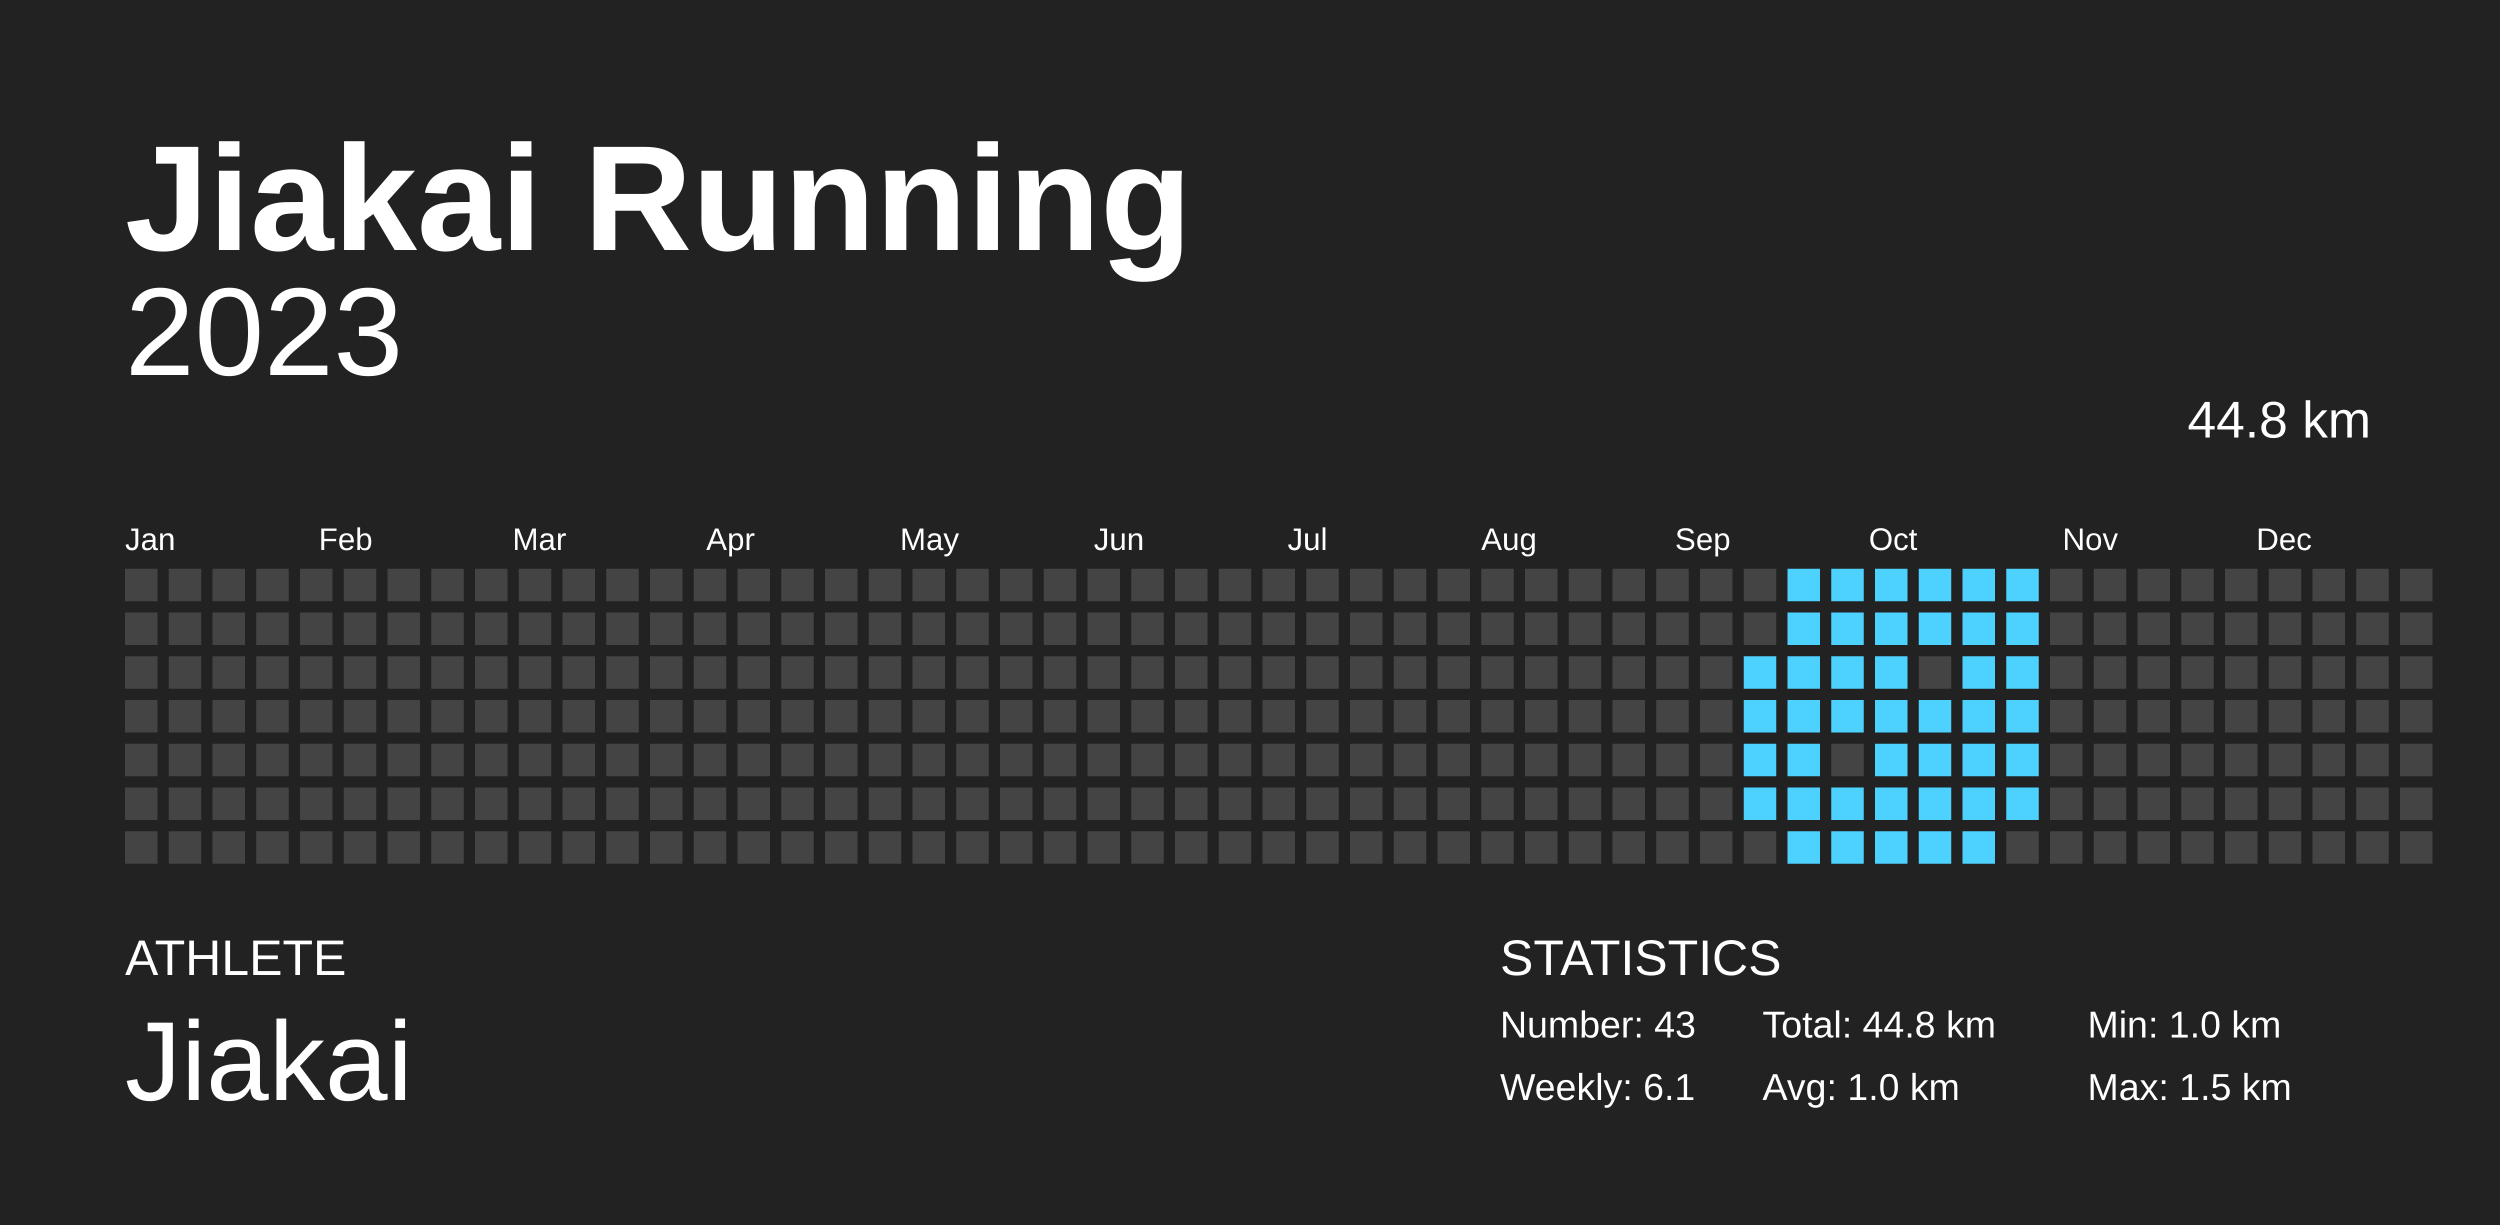
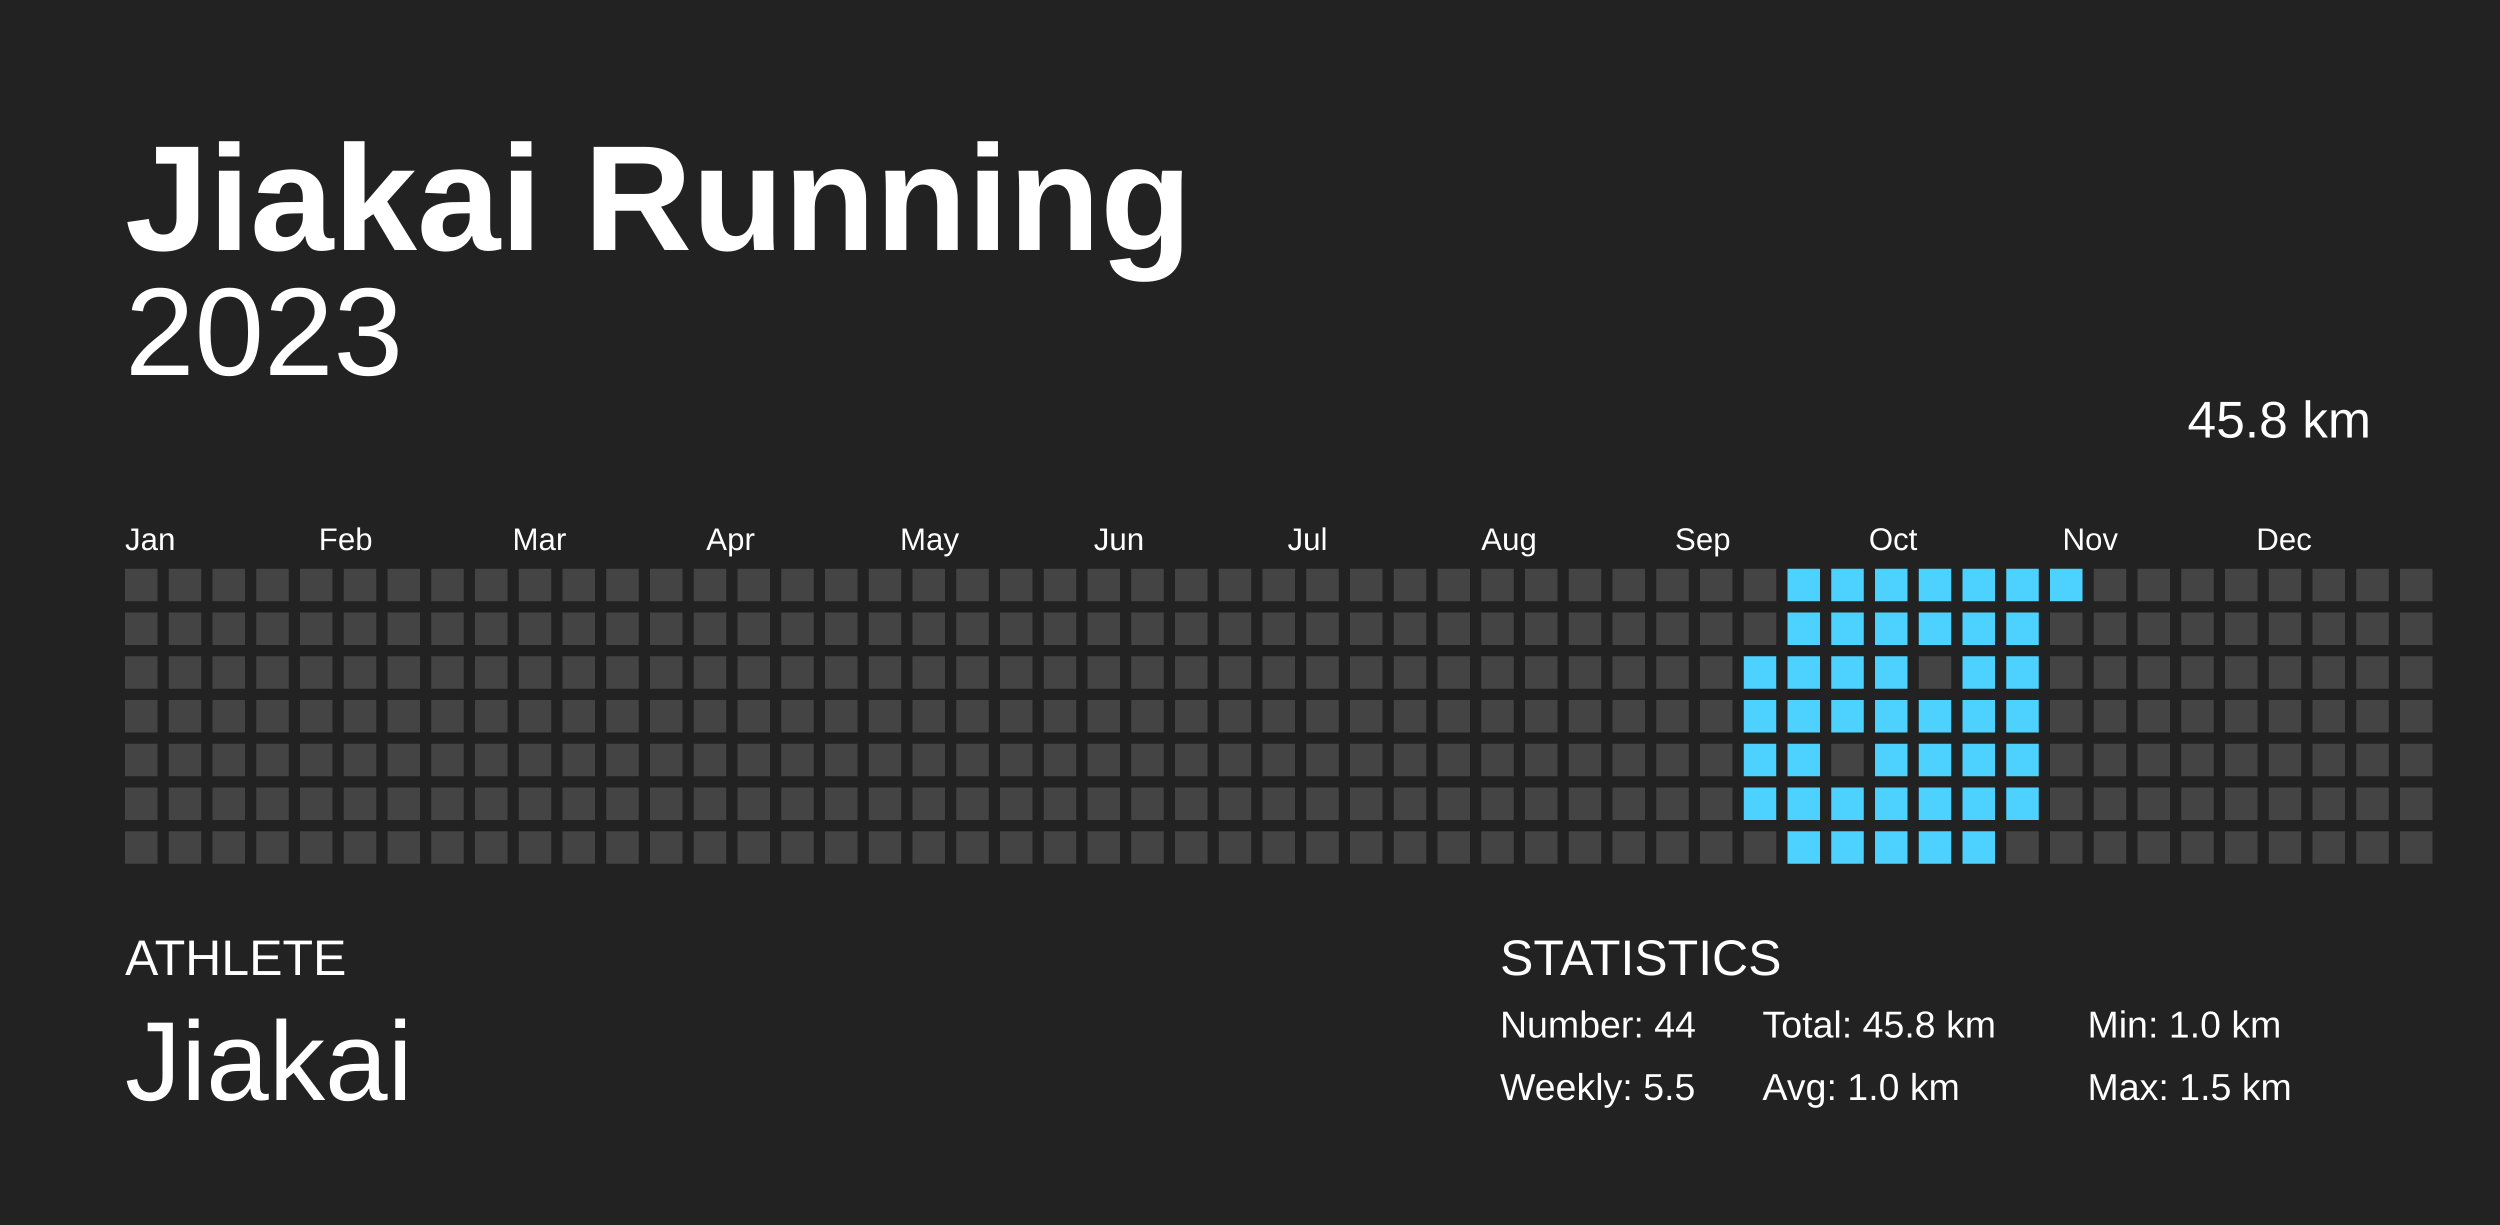
<svg xmlns="http://www.w3.org/2000/svg" width="200mm" height="98mm" baseProfile="full" version="1.1" viewBox="0 0 200 98">
  <rect width="200" height="98" x="0" y="0" fill="#222" />
  <text fill="#FFF" style="font-size:12px;font-family:Arial;font-weight:700" x="10" y="20">Jiakai Running</text>
  <text fill="#FFF" style="font-size:4px;font-family:Arial" x="10" y="78">ATHLETE</text>
  <text fill="#FFF" style="font-size:9px;font-family:Arial" x="10" y="88">Jiakai</text>
  <text fill="#FFF" style="font-size:4px;font-family:Arial" x="120" y="78">STATISTICS</text>
-   <text fill="#FFF" style="font-size:3px;font-family:Arial" x="120" y="83">Number: 43</text>
-   <text fill="#FFF" style="font-size:3px;font-family:Arial" x="120" y="88">Weekly: 6.1</text>
-   <text fill="#FFF" style="font-size:3px;font-family:Arial" x="141" y="83">Total: 44.8 km</text>
+   <text fill="#FFF" style="font-size:3px;font-family:Arial" x="120" y="83">Number: 44</text>
+   <text fill="#FFF" style="font-size:3px;font-family:Arial" x="120" y="88">Weekly: 5.5</text>
+   <text fill="#FFF" style="font-size:3px;font-family:Arial" x="141" y="83">Total: 45.8 km</text>
  <text fill="#FFF" style="font-size:3px;font-family:Arial" x="141" y="88">Avg: 1.0 km</text>
  <text fill="#FFF" style="font-size:3px;font-family:Arial" x="167" y="83">Min: 1.0 km</text>
  <text fill="#FFF" style="font-size:3px;font-family:Arial" x="167" y="88">Max: 1.5 km</text>
  <text x="10" y="30" fill="#FFF" alignment-baseline="hanging" style="font-size:10px;font-family:Arial">2023</text>
-   <text x="175" y="35" fill="#FFF" alignment-baseline="hanging" style="font-size:4.125px;font-family:Arial">44.8 km</text>
+   <text x="175" y="35" fill="#FFF" alignment-baseline="hanging" style="font-size:4.125px;font-family:Arial">45.8 km</text>
  <text fill="#FFF" style="font-size:2.5px;font-family:Arial" x="10" y="44">Jan</text>
  <text fill="#FFF" style="font-size:2.5px;font-family:Arial" x="25.5" y="44">Feb</text>
  <text fill="#FFF" style="font-size:2.5px;font-family:Arial" x="41" y="44">Mar</text>
  <text fill="#FFF" style="font-size:2.5px;font-family:Arial" x="56.5" y="44">Apr</text>
  <text fill="#FFF" style="font-size:2.5px;font-family:Arial" x="72" y="44">May</text>
  <text fill="#FFF" style="font-size:2.5px;font-family:Arial" x="87.5" y="44">Jun</text>
  <text fill="#FFF" style="font-size:2.5px;font-family:Arial" x="103" y="44">Jul</text>
  <text fill="#FFF" style="font-size:2.5px;font-family:Arial" x="118.5" y="44">Aug</text>
  <text fill="#FFF" style="font-size:2.5px;font-family:Arial" x="134" y="44">Sep</text>
  <text fill="#FFF" style="font-size:2.5px;font-family:Arial" x="149.5" y="44">Oct</text>
  <text fill="#FFF" style="font-size:2.5px;font-family:Arial" x="165" y="44">Nov</text>
  <text fill="#FFF" style="font-size:2.5px;font-family:Arial" x="180.5" y="44">Dec</text>
  <rect width="2.6" height="2.6" x="10" y="45.5" fill="#444" />
  <rect width="2.6" height="2.6" x="10" y="49" fill="#444" />
  <rect width="2.6" height="2.6" x="10" y="52.5" fill="#444" />
  <rect width="2.6" height="2.6" x="10" y="56" fill="#444" />
  <rect width="2.6" height="2.6" x="10" y="59.5" fill="#444" />
  <rect width="2.6" height="2.6" x="10" y="63" fill="#444" />
  <rect width="2.6" height="2.6" x="10" y="66.5" fill="#444" />
  <rect width="2.6" height="2.6" x="13.5" y="45.5" fill="#444" />
  <rect width="2.6" height="2.6" x="13.5" y="49" fill="#444" />
  <rect width="2.6" height="2.6" x="13.5" y="52.5" fill="#444" />
  <rect width="2.6" height="2.6" x="13.5" y="56" fill="#444" />
  <rect width="2.6" height="2.6" x="13.5" y="59.5" fill="#444" />
  <rect width="2.6" height="2.6" x="13.5" y="63" fill="#444" />
  <rect width="2.6" height="2.6" x="13.5" y="66.5" fill="#444" />
  <rect width="2.6" height="2.6" x="17" y="45.5" fill="#444" />
  <rect width="2.6" height="2.6" x="17" y="49" fill="#444" />
  <rect width="2.6" height="2.6" x="17" y="52.5" fill="#444" />
  <rect width="2.6" height="2.6" x="17" y="56" fill="#444" />
  <rect width="2.6" height="2.6" x="17" y="59.5" fill="#444" />
  <rect width="2.6" height="2.6" x="17" y="63" fill="#444" />
  <rect width="2.6" height="2.6" x="17" y="66.5" fill="#444" />
  <rect width="2.6" height="2.6" x="20.5" y="45.5" fill="#444" />
  <rect width="2.6" height="2.6" x="20.5" y="49" fill="#444" />
  <rect width="2.6" height="2.6" x="20.5" y="52.5" fill="#444" />
  <rect width="2.6" height="2.6" x="20.5" y="56" fill="#444" />
  <rect width="2.6" height="2.6" x="20.5" y="59.5" fill="#444" />
  <rect width="2.6" height="2.6" x="20.5" y="63" fill="#444" />
  <rect width="2.6" height="2.6" x="20.5" y="66.5" fill="#444" />
  <rect width="2.6" height="2.6" x="24" y="45.5" fill="#444" />
  <rect width="2.6" height="2.6" x="24" y="49" fill="#444" />
  <rect width="2.6" height="2.6" x="24" y="52.5" fill="#444" />
  <rect width="2.6" height="2.6" x="24" y="56" fill="#444" />
  <rect width="2.6" height="2.6" x="24" y="59.5" fill="#444" />
  <rect width="2.6" height="2.6" x="24" y="63" fill="#444" />
  <rect width="2.6" height="2.6" x="24" y="66.5" fill="#444" />
  <rect width="2.6" height="2.6" x="27.5" y="45.5" fill="#444" />
  <rect width="2.6" height="2.6" x="27.5" y="49" fill="#444" />
  <rect width="2.6" height="2.6" x="27.5" y="52.5" fill="#444" />
  <rect width="2.6" height="2.6" x="27.5" y="56" fill="#444" />
  <rect width="2.6" height="2.6" x="27.5" y="59.5" fill="#444" />
  <rect width="2.6" height="2.6" x="27.5" y="63" fill="#444" />
  <rect width="2.6" height="2.6" x="27.5" y="66.5" fill="#444" />
  <rect width="2.6" height="2.6" x="31" y="45.5" fill="#444" />
  <rect width="2.6" height="2.6" x="31" y="49" fill="#444" />
  <rect width="2.6" height="2.6" x="31" y="52.5" fill="#444" />
  <rect width="2.6" height="2.6" x="31" y="56" fill="#444" />
  <rect width="2.6" height="2.6" x="31" y="59.5" fill="#444" />
  <rect width="2.6" height="2.6" x="31" y="63" fill="#444" />
  <rect width="2.6" height="2.6" x="31" y="66.5" fill="#444" />
  <rect width="2.6" height="2.6" x="34.5" y="45.5" fill="#444" />
  <rect width="2.6" height="2.6" x="34.5" y="49" fill="#444" />
  <rect width="2.6" height="2.6" x="34.5" y="52.5" fill="#444" />
  <rect width="2.6" height="2.6" x="34.5" y="56" fill="#444" />
  <rect width="2.6" height="2.6" x="34.5" y="59.5" fill="#444" />
  <rect width="2.6" height="2.6" x="34.5" y="63" fill="#444" />
  <rect width="2.6" height="2.6" x="34.5" y="66.5" fill="#444" />
  <rect width="2.6" height="2.6" x="38" y="45.5" fill="#444" />
  <rect width="2.6" height="2.6" x="38" y="49" fill="#444" />
  <rect width="2.6" height="2.6" x="38" y="52.5" fill="#444" />
  <rect width="2.6" height="2.6" x="38" y="56" fill="#444" />
  <rect width="2.6" height="2.6" x="38" y="59.5" fill="#444" />
  <rect width="2.6" height="2.6" x="38" y="63" fill="#444" />
  <rect width="2.6" height="2.6" x="38" y="66.5" fill="#444" />
  <rect width="2.6" height="2.6" x="41.5" y="45.5" fill="#444" />
  <rect width="2.6" height="2.6" x="41.5" y="49" fill="#444" />
  <rect width="2.6" height="2.6" x="41.5" y="52.5" fill="#444" />
  <rect width="2.6" height="2.6" x="41.5" y="56" fill="#444" />
  <rect width="2.6" height="2.6" x="41.5" y="59.5" fill="#444" />
  <rect width="2.6" height="2.6" x="41.5" y="63" fill="#444" />
  <rect width="2.6" height="2.6" x="41.5" y="66.5" fill="#444" />
  <rect width="2.6" height="2.6" x="45" y="45.5" fill="#444" />
  <rect width="2.6" height="2.6" x="45" y="49" fill="#444" />
  <rect width="2.6" height="2.6" x="45" y="52.5" fill="#444" />
  <rect width="2.6" height="2.6" x="45" y="56" fill="#444" />
  <rect width="2.6" height="2.6" x="45" y="59.5" fill="#444" />
  <rect width="2.6" height="2.6" x="45" y="63" fill="#444" />
  <rect width="2.6" height="2.6" x="45" y="66.5" fill="#444" />
  <rect width="2.6" height="2.6" x="48.5" y="45.5" fill="#444" />
  <rect width="2.6" height="2.6" x="48.5" y="49" fill="#444" />
  <rect width="2.6" height="2.6" x="48.5" y="52.5" fill="#444" />
  <rect width="2.6" height="2.6" x="48.5" y="56" fill="#444" />
  <rect width="2.6" height="2.6" x="48.5" y="59.5" fill="#444" />
  <rect width="2.6" height="2.6" x="48.5" y="63" fill="#444" />
  <rect width="2.6" height="2.6" x="48.5" y="66.5" fill="#444" />
  <rect width="2.6" height="2.6" x="52" y="45.5" fill="#444" />
  <rect width="2.6" height="2.6" x="52" y="49" fill="#444" />
  <rect width="2.6" height="2.6" x="52" y="52.5" fill="#444" />
  <rect width="2.6" height="2.6" x="52" y="56" fill="#444" />
  <rect width="2.6" height="2.6" x="52" y="59.5" fill="#444" />
  <rect width="2.6" height="2.6" x="52" y="63" fill="#444" />
  <rect width="2.6" height="2.6" x="52" y="66.5" fill="#444" />
  <rect width="2.6" height="2.6" x="55.5" y="45.5" fill="#444" />
  <rect width="2.6" height="2.6" x="55.5" y="49" fill="#444" />
  <rect width="2.6" height="2.6" x="55.5" y="52.5" fill="#444" />
  <rect width="2.6" height="2.6" x="55.5" y="56" fill="#444" />
  <rect width="2.6" height="2.6" x="55.5" y="59.5" fill="#444" />
  <rect width="2.6" height="2.6" x="55.5" y="63" fill="#444" />
  <rect width="2.6" height="2.6" x="55.5" y="66.5" fill="#444" />
  <rect width="2.6" height="2.6" x="59" y="45.5" fill="#444" />
  <rect width="2.6" height="2.6" x="59" y="49" fill="#444" />
  <rect width="2.6" height="2.6" x="59" y="52.5" fill="#444" />
  <rect width="2.6" height="2.6" x="59" y="56" fill="#444" />
  <rect width="2.6" height="2.6" x="59" y="59.5" fill="#444" />
  <rect width="2.6" height="2.6" x="59" y="63" fill="#444" />
  <rect width="2.6" height="2.6" x="59" y="66.5" fill="#444" />
  <rect width="2.6" height="2.6" x="62.5" y="45.5" fill="#444" />
  <rect width="2.6" height="2.6" x="62.5" y="49" fill="#444" />
  <rect width="2.6" height="2.6" x="62.5" y="52.5" fill="#444" />
  <rect width="2.6" height="2.6" x="62.5" y="56" fill="#444" />
  <rect width="2.6" height="2.6" x="62.5" y="59.5" fill="#444" />
  <rect width="2.6" height="2.6" x="62.5" y="63" fill="#444" />
  <rect width="2.6" height="2.6" x="62.5" y="66.5" fill="#444" />
  <rect width="2.6" height="2.6" x="66" y="45.5" fill="#444" />
  <rect width="2.6" height="2.6" x="66" y="49" fill="#444" />
  <rect width="2.6" height="2.6" x="66" y="52.5" fill="#444" />
  <rect width="2.6" height="2.6" x="66" y="56" fill="#444" />
  <rect width="2.6" height="2.6" x="66" y="59.5" fill="#444" />
  <rect width="2.6" height="2.6" x="66" y="63" fill="#444" />
  <rect width="2.6" height="2.6" x="66" y="66.5" fill="#444" />
  <rect width="2.6" height="2.6" x="69.5" y="45.5" fill="#444" />
  <rect width="2.6" height="2.6" x="69.5" y="49" fill="#444" />
  <rect width="2.6" height="2.6" x="69.5" y="52.5" fill="#444" />
  <rect width="2.6" height="2.6" x="69.5" y="56" fill="#444" />
  <rect width="2.6" height="2.6" x="69.5" y="59.5" fill="#444" />
  <rect width="2.6" height="2.6" x="69.5" y="63" fill="#444" />
  <rect width="2.6" height="2.6" x="69.5" y="66.5" fill="#444" />
  <rect width="2.6" height="2.6" x="73" y="45.5" fill="#444" />
  <rect width="2.6" height="2.6" x="73" y="49" fill="#444" />
  <rect width="2.6" height="2.6" x="73" y="52.5" fill="#444" />
  <rect width="2.6" height="2.6" x="73" y="56" fill="#444" />
  <rect width="2.6" height="2.6" x="73" y="59.5" fill="#444" />
  <rect width="2.6" height="2.6" x="73" y="63" fill="#444" />
  <rect width="2.6" height="2.6" x="73" y="66.5" fill="#444" />
  <rect width="2.6" height="2.6" x="76.5" y="45.5" fill="#444" />
  <rect width="2.6" height="2.6" x="76.5" y="49" fill="#444" />
  <rect width="2.6" height="2.6" x="76.5" y="52.5" fill="#444" />
  <rect width="2.6" height="2.6" x="76.5" y="56" fill="#444" />
  <rect width="2.6" height="2.6" x="76.5" y="59.5" fill="#444" />
  <rect width="2.6" height="2.6" x="76.5" y="63" fill="#444" />
  <rect width="2.6" height="2.6" x="76.5" y="66.5" fill="#444" />
  <rect width="2.6" height="2.6" x="80" y="45.5" fill="#444" />
  <rect width="2.6" height="2.6" x="80" y="49" fill="#444" />
  <rect width="2.6" height="2.6" x="80" y="52.5" fill="#444" />
  <rect width="2.6" height="2.6" x="80" y="56" fill="#444" />
  <rect width="2.6" height="2.6" x="80" y="59.5" fill="#444" />
  <rect width="2.6" height="2.6" x="80" y="63" fill="#444" />
  <rect width="2.6" height="2.6" x="80" y="66.5" fill="#444" />
  <rect width="2.6" height="2.6" x="83.5" y="45.5" fill="#444" />
  <rect width="2.6" height="2.6" x="83.5" y="49" fill="#444" />
  <rect width="2.6" height="2.6" x="83.5" y="52.5" fill="#444" />
  <rect width="2.6" height="2.6" x="83.5" y="56" fill="#444" />
  <rect width="2.6" height="2.6" x="83.5" y="59.5" fill="#444" />
  <rect width="2.6" height="2.6" x="83.5" y="63" fill="#444" />
  <rect width="2.6" height="2.6" x="83.5" y="66.5" fill="#444" />
  <rect width="2.6" height="2.6" x="87" y="45.5" fill="#444" />
  <rect width="2.6" height="2.6" x="87" y="49" fill="#444" />
  <rect width="2.6" height="2.6" x="87" y="52.5" fill="#444" />
  <rect width="2.6" height="2.6" x="87" y="56" fill="#444" />
  <rect width="2.6" height="2.6" x="87" y="59.5" fill="#444" />
  <rect width="2.6" height="2.6" x="87" y="63" fill="#444" />
  <rect width="2.6" height="2.6" x="87" y="66.5" fill="#444" />
  <rect width="2.6" height="2.6" x="90.5" y="45.5" fill="#444" />
  <rect width="2.6" height="2.6" x="90.5" y="49" fill="#444" />
  <rect width="2.6" height="2.6" x="90.5" y="52.5" fill="#444" />
  <rect width="2.6" height="2.6" x="90.5" y="56" fill="#444" />
  <rect width="2.6" height="2.6" x="90.5" y="59.5" fill="#444" />
  <rect width="2.6" height="2.6" x="90.5" y="63" fill="#444" />
  <rect width="2.6" height="2.6" x="90.5" y="66.5" fill="#444" />
  <rect width="2.6" height="2.6" x="94" y="45.5" fill="#444" />
  <rect width="2.6" height="2.6" x="94" y="49" fill="#444" />
  <rect width="2.6" height="2.6" x="94" y="52.5" fill="#444" />
  <rect width="2.6" height="2.6" x="94" y="56" fill="#444" />
  <rect width="2.6" height="2.6" x="94" y="59.5" fill="#444" />
  <rect width="2.6" height="2.6" x="94" y="63" fill="#444" />
  <rect width="2.6" height="2.6" x="94" y="66.5" fill="#444" />
  <rect width="2.6" height="2.6" x="97.5" y="45.5" fill="#444" />
  <rect width="2.6" height="2.6" x="97.5" y="49" fill="#444" />
  <rect width="2.6" height="2.6" x="97.5" y="52.5" fill="#444" />
  <rect width="2.6" height="2.6" x="97.5" y="56" fill="#444" />
  <rect width="2.6" height="2.6" x="97.5" y="59.5" fill="#444" />
  <rect width="2.6" height="2.6" x="97.5" y="63" fill="#444" />
  <rect width="2.6" height="2.6" x="97.5" y="66.5" fill="#444" />
  <rect width="2.6" height="2.6" x="101" y="45.5" fill="#444" />
  <rect width="2.6" height="2.6" x="101" y="49" fill="#444" />
  <rect width="2.6" height="2.6" x="101" y="52.5" fill="#444" />
  <rect width="2.6" height="2.6" x="101" y="56" fill="#444" />
  <rect width="2.6" height="2.6" x="101" y="59.5" fill="#444" />
  <rect width="2.6" height="2.6" x="101" y="63" fill="#444" />
  <rect width="2.6" height="2.6" x="101" y="66.5" fill="#444" />
  <rect width="2.6" height="2.6" x="104.5" y="45.5" fill="#444" />
  <rect width="2.6" height="2.6" x="104.5" y="49" fill="#444" />
  <rect width="2.6" height="2.6" x="104.5" y="52.5" fill="#444" />
  <rect width="2.6" height="2.6" x="104.5" y="56" fill="#444" />
  <rect width="2.6" height="2.6" x="104.5" y="59.5" fill="#444" />
  <rect width="2.6" height="2.6" x="104.5" y="63" fill="#444" />
  <rect width="2.6" height="2.6" x="104.5" y="66.5" fill="#444" />
  <rect width="2.6" height="2.6" x="108" y="45.5" fill="#444" />
  <rect width="2.6" height="2.6" x="108" y="49" fill="#444" />
  <rect width="2.6" height="2.6" x="108" y="52.5" fill="#444" />
  <rect width="2.6" height="2.6" x="108" y="56" fill="#444" />
  <rect width="2.6" height="2.6" x="108" y="59.5" fill="#444" />
  <rect width="2.6" height="2.6" x="108" y="63" fill="#444" />
  <rect width="2.6" height="2.6" x="108" y="66.5" fill="#444" />
  <rect width="2.6" height="2.6" x="111.5" y="45.5" fill="#444" />
  <rect width="2.6" height="2.6" x="111.5" y="49" fill="#444" />
  <rect width="2.6" height="2.6" x="111.5" y="52.5" fill="#444" />
  <rect width="2.6" height="2.6" x="111.5" y="56" fill="#444" />
  <rect width="2.6" height="2.6" x="111.5" y="59.5" fill="#444" />
  <rect width="2.6" height="2.6" x="111.5" y="63" fill="#444" />
  <rect width="2.6" height="2.6" x="111.5" y="66.5" fill="#444" />
  <rect width="2.6" height="2.6" x="115" y="45.5" fill="#444" />
  <rect width="2.6" height="2.6" x="115" y="49" fill="#444" />
  <rect width="2.6" height="2.6" x="115" y="52.5" fill="#444" />
  <rect width="2.6" height="2.6" x="115" y="56" fill="#444" />
  <rect width="2.6" height="2.6" x="115" y="59.5" fill="#444" />
  <rect width="2.6" height="2.6" x="115" y="63" fill="#444" />
  <rect width="2.6" height="2.6" x="115" y="66.5" fill="#444" />
  <rect width="2.6" height="2.6" x="118.5" y="45.5" fill="#444" />
  <rect width="2.6" height="2.6" x="118.5" y="49" fill="#444" />
  <rect width="2.6" height="2.6" x="118.5" y="52.5" fill="#444" />
  <rect width="2.6" height="2.6" x="118.5" y="56" fill="#444" />
  <rect width="2.6" height="2.6" x="118.5" y="59.5" fill="#444" />
  <rect width="2.6" height="2.6" x="118.5" y="63" fill="#444" />
  <rect width="2.6" height="2.6" x="118.5" y="66.5" fill="#444" />
  <rect width="2.6" height="2.6" x="122" y="45.5" fill="#444" />
  <rect width="2.6" height="2.6" x="122" y="49" fill="#444" />
  <rect width="2.6" height="2.6" x="122" y="52.5" fill="#444" />
  <rect width="2.6" height="2.6" x="122" y="56" fill="#444" />
  <rect width="2.6" height="2.6" x="122" y="59.5" fill="#444" />
  <rect width="2.6" height="2.6" x="122" y="63" fill="#444" />
  <rect width="2.6" height="2.6" x="122" y="66.5" fill="#444" />
  <rect width="2.6" height="2.6" x="125.5" y="45.5" fill="#444" />
  <rect width="2.6" height="2.6" x="125.5" y="49" fill="#444" />
  <rect width="2.6" height="2.6" x="125.5" y="52.5" fill="#444" />
  <rect width="2.6" height="2.6" x="125.5" y="56" fill="#444" />
  <rect width="2.6" height="2.6" x="125.5" y="59.5" fill="#444" />
  <rect width="2.6" height="2.6" x="125.5" y="63" fill="#444" />
  <rect width="2.6" height="2.6" x="125.5" y="66.5" fill="#444" />
  <rect width="2.6" height="2.6" x="129" y="45.5" fill="#444" />
  <rect width="2.6" height="2.6" x="129" y="49" fill="#444" />
  <rect width="2.6" height="2.6" x="129" y="52.5" fill="#444" />
  <rect width="2.6" height="2.6" x="129" y="56" fill="#444" />
  <rect width="2.6" height="2.6" x="129" y="59.5" fill="#444" />
  <rect width="2.6" height="2.6" x="129" y="63" fill="#444" />
  <rect width="2.6" height="2.6" x="129" y="66.5" fill="#444" />
  <rect width="2.6" height="2.6" x="132.5" y="45.5" fill="#444" />
  <rect width="2.6" height="2.6" x="132.5" y="49" fill="#444" />
  <rect width="2.6" height="2.6" x="132.5" y="52.5" fill="#444" />
  <rect width="2.6" height="2.6" x="132.5" y="56" fill="#444" />
  <rect width="2.6" height="2.6" x="132.5" y="59.5" fill="#444" />
  <rect width="2.6" height="2.6" x="132.5" y="63" fill="#444" />
  <rect width="2.6" height="2.6" x="132.5" y="66.5" fill="#444" />
  <rect width="2.6" height="2.6" x="136" y="45.5" fill="#444" />
  <rect width="2.6" height="2.6" x="136" y="49" fill="#444" />
  <rect width="2.6" height="2.6" x="136" y="52.5" fill="#444" />
  <rect width="2.6" height="2.6" x="136" y="56" fill="#444" />
  <rect width="2.6" height="2.6" x="136" y="59.5" fill="#444" />
  <rect width="2.6" height="2.6" x="136" y="63" fill="#444" />
  <rect width="2.6" height="2.6" x="136" y="66.5" fill="#444" />
  <rect width="2.6" height="2.6" x="139.5" y="45.5" fill="#444" />
  <rect width="2.6" height="2.6" x="139.5" y="49" fill="#444" />
  <rect width="2.6" height="2.6" x="139.5" y="52.5" fill="#4dd2ff" />
  <rect width="2.6" height="2.6" x="139.5" y="56" fill="#4dd2ff" />
  <rect width="2.6" height="2.6" x="139.5" y="59.5" fill="#4dd2ff" />
  <rect width="2.6" height="2.6" x="139.5" y="63" fill="#4dd2ff" />
  <rect width="2.6" height="2.6" x="139.5" y="66.5" fill="#444" />
  <rect width="2.6" height="2.6" x="143" y="45.5" fill="#4dd2ff" />
  <rect width="2.6" height="2.6" x="143" y="49" fill="#4dd2ff" />
  <rect width="2.6" height="2.6" x="143" y="52.5" fill="#4dd2ff" />
  <rect width="2.6" height="2.6" x="143" y="56" fill="#4dd2ff" />
  <rect width="2.6" height="2.6" x="143" y="59.5" fill="#4dd2ff" />
  <rect width="2.6" height="2.6" x="143" y="63" fill="#4dd2ff" />
  <rect width="2.6" height="2.6" x="143" y="66.5" fill="#4dd2ff" />
  <rect width="2.6" height="2.6" x="146.5" y="45.5" fill="#4dd2ff" />
  <rect width="2.6" height="2.6" x="146.5" y="49" fill="#4dd2ff" />
  <rect width="2.6" height="2.6" x="146.5" y="52.5" fill="#4dd2ff" />
  <rect width="2.6" height="2.6" x="146.5" y="56" fill="#4dd2ff" />
  <rect width="2.6" height="2.6" x="146.5" y="59.5" fill="#444" />
  <rect width="2.6" height="2.6" x="146.5" y="63" fill="#4dd2ff" />
  <rect width="2.6" height="2.6" x="146.5" y="66.5" fill="#4dd2ff" />
  <rect width="2.6" height="2.6" x="150" y="45.5" fill="#4dd2ff" />
  <rect width="2.6" height="2.6" x="150" y="49" fill="#4dd2ff" />
  <rect width="2.6" height="2.6" x="150" y="52.5" fill="#4dd2ff" />
  <rect width="2.6" height="2.6" x="150" y="56" fill="#4dd2ff" />
  <rect width="2.6" height="2.6" x="150" y="59.5" fill="#4dd2ff" />
  <rect width="2.6" height="2.6" x="150" y="63" fill="#4dd2ff" />
  <rect width="2.6" height="2.6" x="150" y="66.5" fill="#4dd2ff" />
  <rect width="2.6" height="2.6" x="153.5" y="45.5" fill="#4dd2ff" />
  <rect width="2.6" height="2.6" x="153.5" y="49" fill="#4dd2ff" />
  <rect width="2.6" height="2.6" x="153.5" y="52.5" fill="#444" />
  <rect width="2.6" height="2.6" x="153.5" y="56" fill="#4dd2ff" />
  <rect width="2.6" height="2.6" x="153.5" y="59.5" fill="#4dd2ff" />
  <rect width="2.6" height="2.6" x="153.5" y="63" fill="#4dd2ff" />
  <rect width="2.6" height="2.6" x="153.5" y="66.5" fill="#4dd2ff" />
  <rect width="2.6" height="2.6" x="157" y="45.5" fill="#4dd2ff" />
  <rect width="2.6" height="2.6" x="157" y="49" fill="#4dd2ff" />
  <rect width="2.6" height="2.6" x="157" y="52.5" fill="#4dd2ff" />
  <rect width="2.6" height="2.6" x="157" y="56" fill="#4dd2ff" />
  <rect width="2.6" height="2.6" x="157" y="59.5" fill="#4dd2ff" />
  <rect width="2.6" height="2.6" x="157" y="63" fill="#4dd2ff" />
  <rect width="2.6" height="2.6" x="157" y="66.5" fill="#4dd2ff" />
  <rect width="2.6" height="2.6" x="160.5" y="45.5" fill="#4dd2ff" />
  <rect width="2.6" height="2.6" x="160.5" y="49" fill="#4dd2ff" />
  <rect width="2.6" height="2.6" x="160.5" y="52.5" fill="#4dd2ff" />
  <rect width="2.6" height="2.6" x="160.5" y="56" fill="#4dd2ff" />
  <rect width="2.6" height="2.6" x="160.5" y="59.5" fill="#4dd2ff" />
  <rect width="2.6" height="2.6" x="160.5" y="63" fill="#4dd2ff" />
  <rect width="2.6" height="2.6" x="160.5" y="66.5" fill="#444" />
-   <rect width="2.6" height="2.6" x="164" y="45.5" fill="#444" />
+   <rect width="2.6" height="2.6" x="164" y="45.5" fill="#4dd2ff" />
  <rect width="2.6" height="2.6" x="164" y="49" fill="#444" />
  <rect width="2.6" height="2.6" x="164" y="52.5" fill="#444" />
  <rect width="2.6" height="2.6" x="164" y="56" fill="#444" />
  <rect width="2.6" height="2.6" x="164" y="59.5" fill="#444" />
  <rect width="2.6" height="2.6" x="164" y="63" fill="#444" />
  <rect width="2.6" height="2.6" x="164" y="66.5" fill="#444" />
  <rect width="2.6" height="2.6" x="167.5" y="45.5" fill="#444" />
  <rect width="2.6" height="2.6" x="167.5" y="49" fill="#444" />
  <rect width="2.6" height="2.6" x="167.5" y="52.5" fill="#444" />
  <rect width="2.6" height="2.6" x="167.5" y="56" fill="#444" />
  <rect width="2.6" height="2.6" x="167.5" y="59.5" fill="#444" />
  <rect width="2.6" height="2.6" x="167.5" y="63" fill="#444" />
  <rect width="2.6" height="2.6" x="167.5" y="66.5" fill="#444" />
  <rect width="2.6" height="2.6" x="171" y="45.5" fill="#444" />
  <rect width="2.6" height="2.6" x="171" y="49" fill="#444" />
  <rect width="2.6" height="2.6" x="171" y="52.5" fill="#444" />
  <rect width="2.6" height="2.6" x="171" y="56" fill="#444" />
  <rect width="2.6" height="2.6" x="171" y="59.5" fill="#444" />
  <rect width="2.6" height="2.6" x="171" y="63" fill="#444" />
  <rect width="2.6" height="2.6" x="171" y="66.5" fill="#444" />
  <rect width="2.6" height="2.6" x="174.5" y="45.5" fill="#444" />
  <rect width="2.6" height="2.6" x="174.5" y="49" fill="#444" />
  <rect width="2.6" height="2.6" x="174.5" y="52.5" fill="#444" />
  <rect width="2.6" height="2.6" x="174.5" y="56" fill="#444" />
  <rect width="2.6" height="2.6" x="174.5" y="59.5" fill="#444" />
  <rect width="2.6" height="2.6" x="174.5" y="63" fill="#444" />
  <rect width="2.6" height="2.6" x="174.5" y="66.5" fill="#444" />
  <rect width="2.6" height="2.6" x="178" y="45.5" fill="#444" />
  <rect width="2.6" height="2.6" x="178" y="49" fill="#444" />
  <rect width="2.6" height="2.6" x="178" y="52.5" fill="#444" />
  <rect width="2.6" height="2.6" x="178" y="56" fill="#444" />
  <rect width="2.6" height="2.6" x="178" y="59.5" fill="#444" />
  <rect width="2.6" height="2.6" x="178" y="63" fill="#444" />
  <rect width="2.6" height="2.6" x="178" y="66.5" fill="#444" />
  <rect width="2.6" height="2.6" x="181.5" y="45.5" fill="#444" />
  <rect width="2.6" height="2.6" x="181.5" y="49" fill="#444" />
  <rect width="2.6" height="2.6" x="181.5" y="52.5" fill="#444" />
  <rect width="2.6" height="2.6" x="181.5" y="56" fill="#444" />
  <rect width="2.6" height="2.6" x="181.5" y="59.5" fill="#444" />
  <rect width="2.6" height="2.6" x="181.5" y="63" fill="#444" />
  <rect width="2.6" height="2.6" x="181.5" y="66.5" fill="#444" />
  <rect width="2.6" height="2.6" x="185" y="45.5" fill="#444" />
  <rect width="2.6" height="2.6" x="185" y="49" fill="#444" />
  <rect width="2.6" height="2.6" x="185" y="52.5" fill="#444" />
  <rect width="2.6" height="2.6" x="185" y="56" fill="#444" />
  <rect width="2.6" height="2.6" x="185" y="59.5" fill="#444" />
  <rect width="2.6" height="2.6" x="185" y="63" fill="#444" />
  <rect width="2.6" height="2.6" x="185" y="66.5" fill="#444" />
  <rect width="2.6" height="2.6" x="188.5" y="45.5" fill="#444" />
  <rect width="2.6" height="2.6" x="188.5" y="49" fill="#444" />
  <rect width="2.6" height="2.6" x="188.5" y="52.5" fill="#444" />
  <rect width="2.6" height="2.6" x="188.5" y="56" fill="#444" />
  <rect width="2.6" height="2.6" x="188.5" y="59.5" fill="#444" />
  <rect width="2.6" height="2.6" x="188.5" y="63" fill="#444" />
  <rect width="2.6" height="2.6" x="188.5" y="66.5" fill="#444" />
  <rect width="2.6" height="2.6" x="192" y="45.5" fill="#444" />
  <rect width="2.6" height="2.6" x="192" y="49" fill="#444" />
  <rect width="2.6" height="2.6" x="192" y="52.5" fill="#444" />
  <rect width="2.6" height="2.6" x="192" y="56" fill="#444" />
  <rect width="2.6" height="2.6" x="192" y="59.5" fill="#444" />
  <rect width="2.6" height="2.6" x="192" y="63" fill="#444" />
  <rect width="2.6" height="2.6" x="192" y="66.5" fill="#444" />
</svg>
